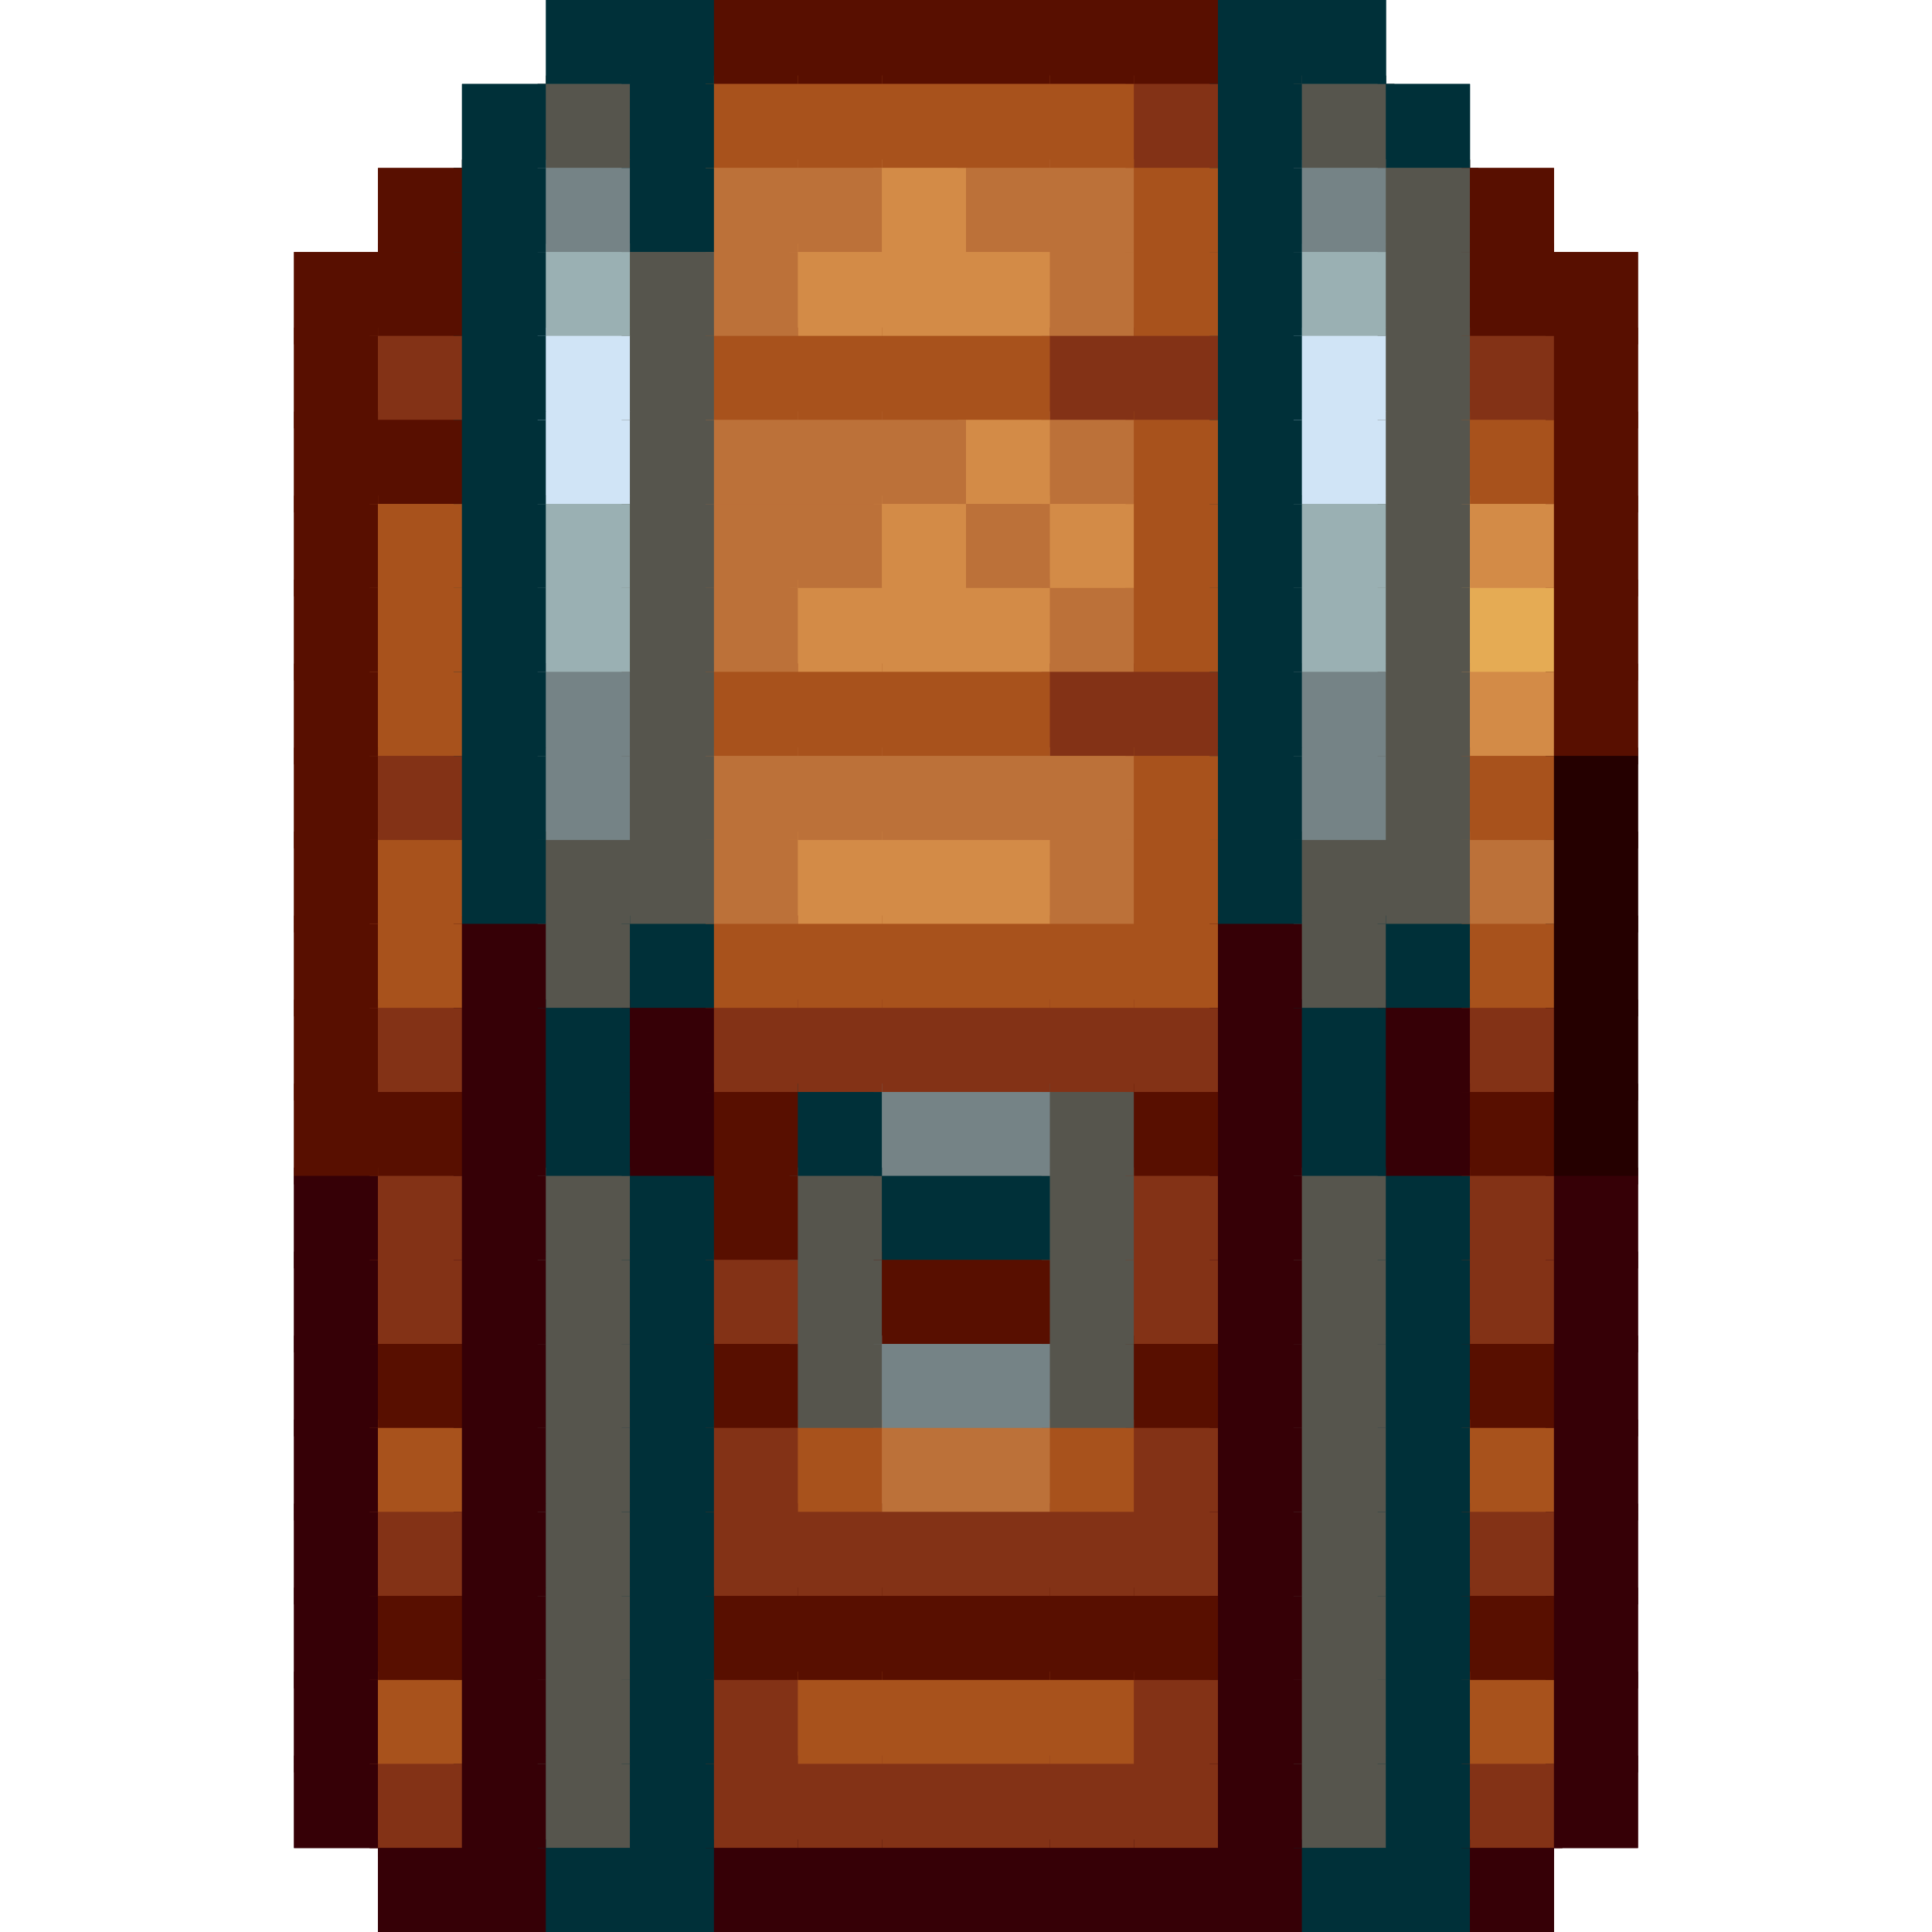
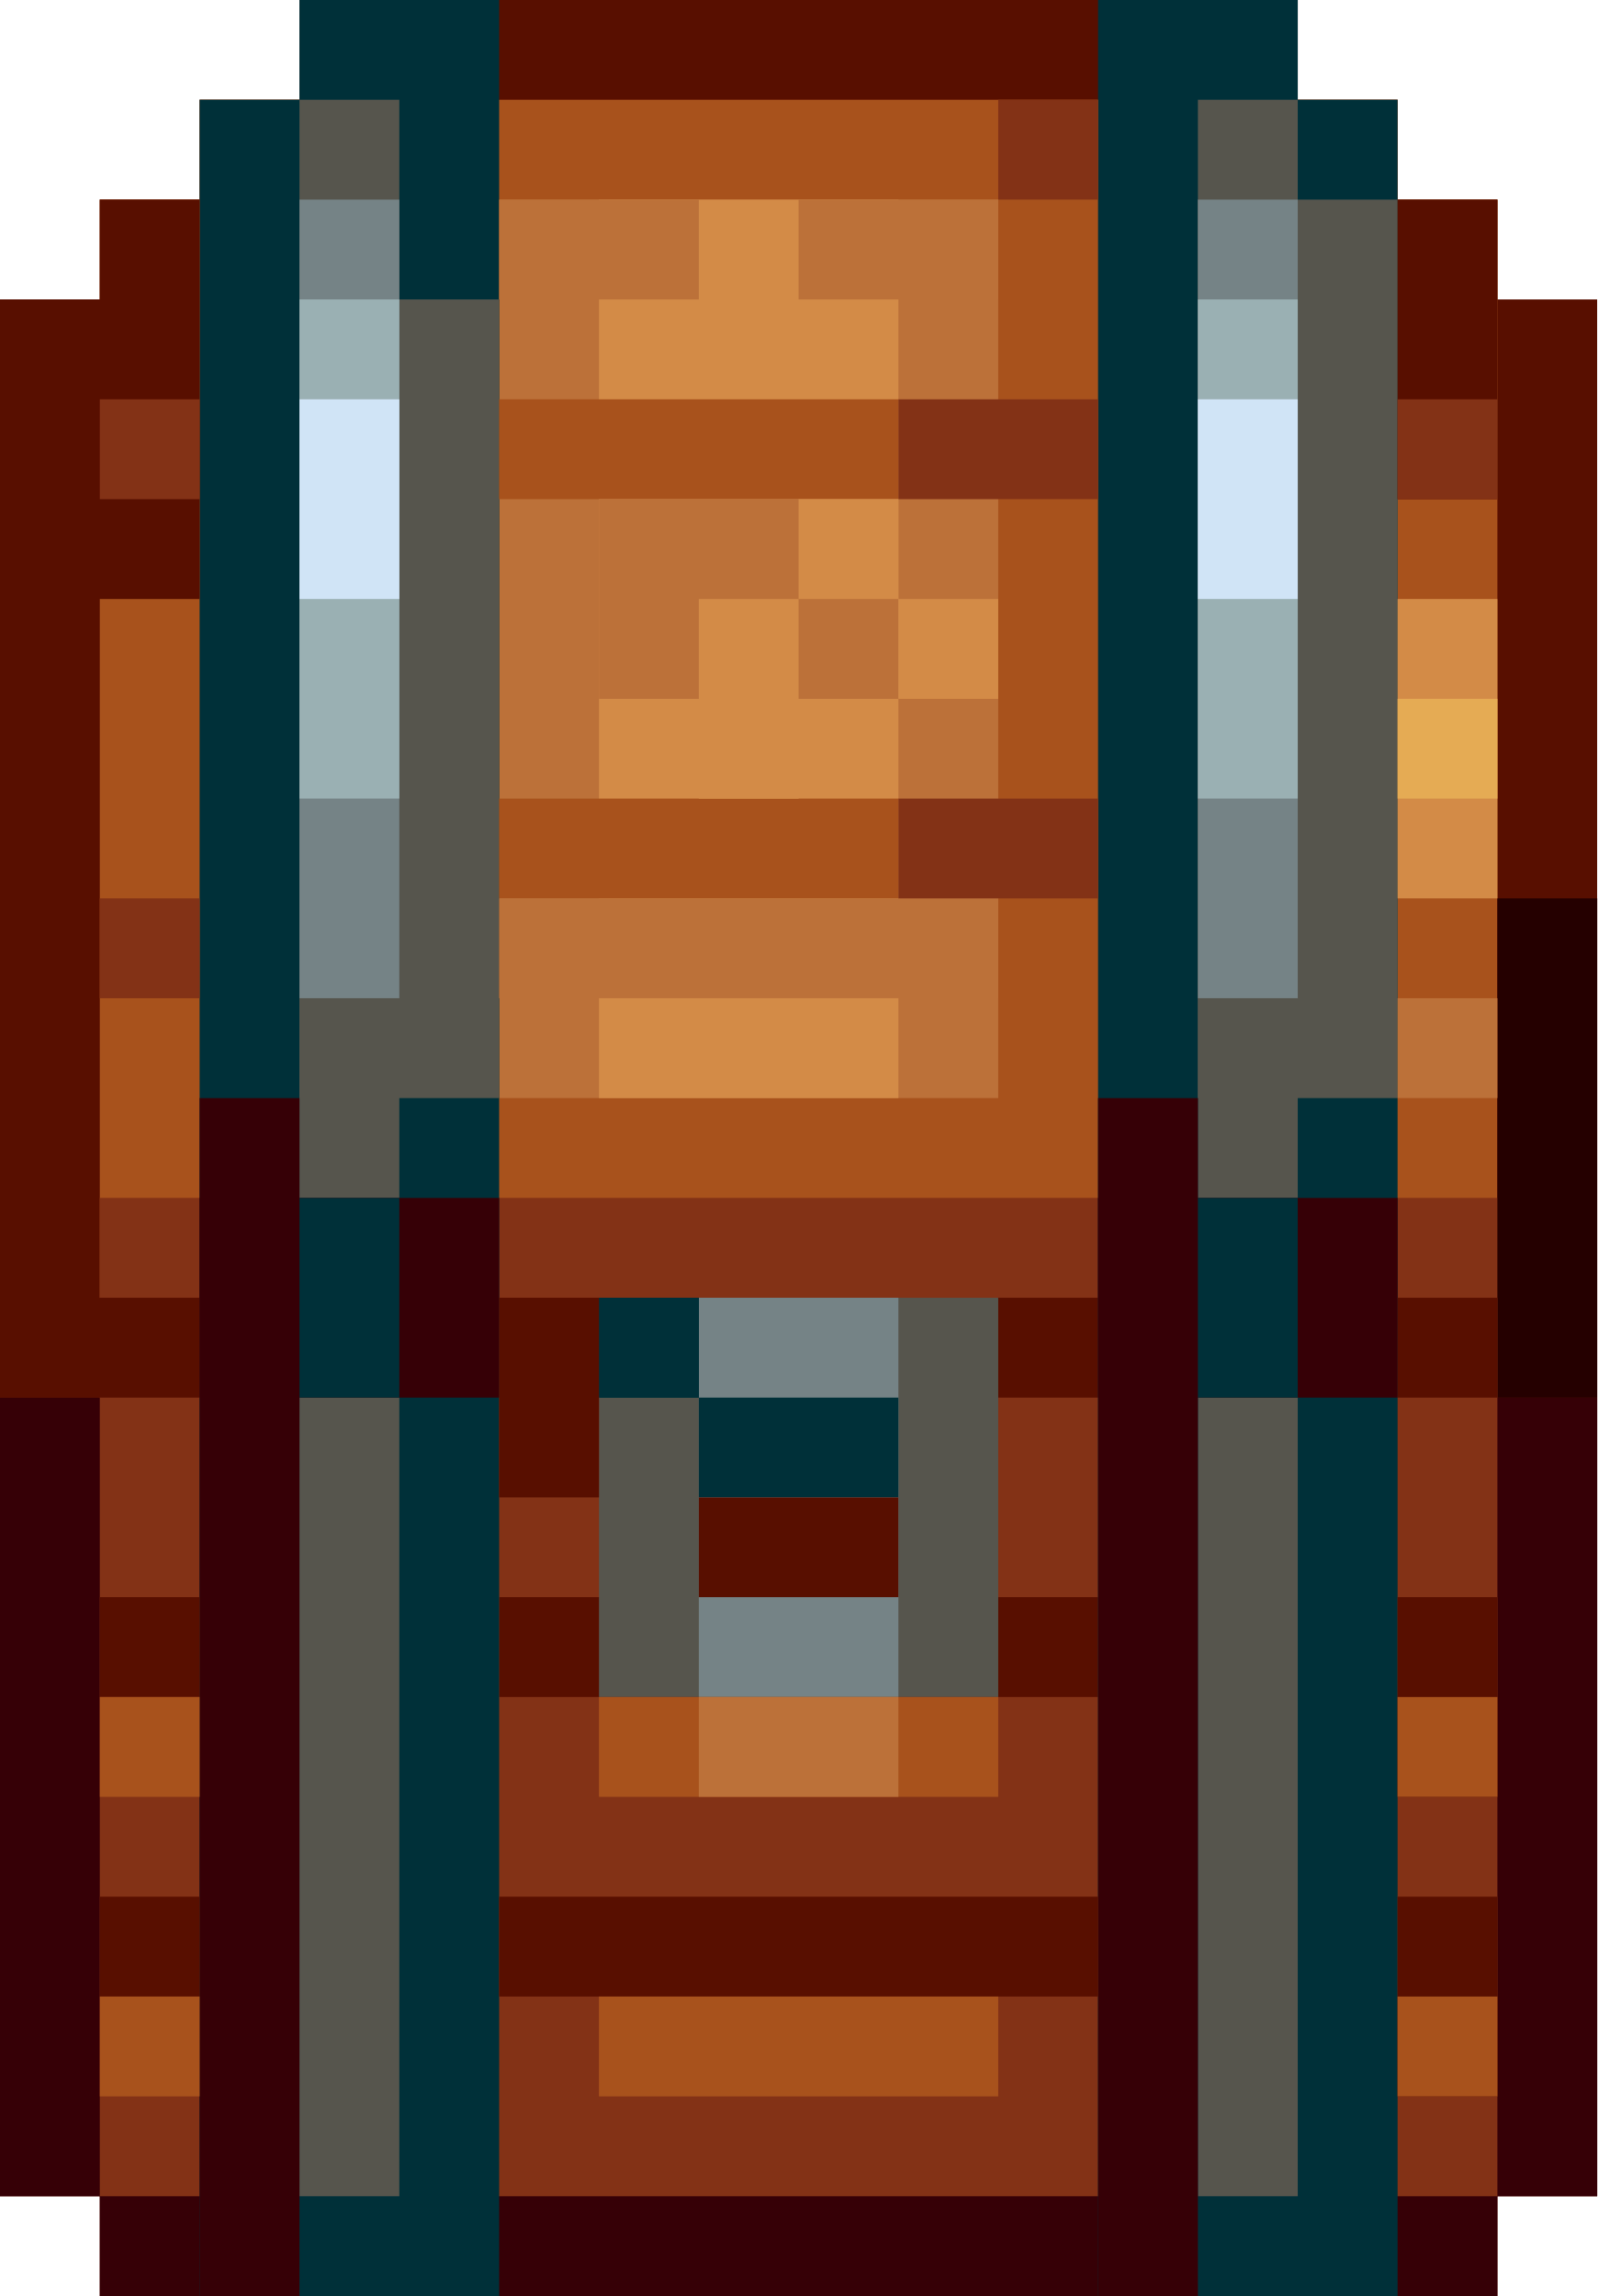
- <svg xmlns="http://www.w3.org/2000/svg" height="23" viewBox="0 0 920 920" width="23">
-   <clipPath id="a">
-     <path d="m260 0v40h-40v40h-40v40h-40v40 40 40 40 40 40 40 40 40 40 40 40 40 40 40 40 40 40 40h40v40h40 40 40 40 40 40 40 40 40 40 40 40 40 40v-40h40v-40-40-40-40-40-40-40-40-40-40-40-40-40-40-40-40-40-40-40h-40v-40h-40v-40h-40v-40h-40-40-40-40-40-40-40-40-40z" />
+ <svg xmlns="http://www.w3.org/2000/svg" version="1.1" viewBox="0 0 16 23">
+   <clipPath id="overall">
+     <polygon points="3,0 3,1 2,1 2,2 1,2 1,3 0,3 0,22 1,22 1,23 15,23 15,22 16,22 16,3 15,3 15,2 14,2 14,1 13,1 13,0" />
  </clipPath>
-   <g clip-path="url(#a)" stroke-width="1.2">
-     <path d="m256-4h48v48h-48z" fill="#003039" />
-     <path d="m296-4h48v48h-48z" fill="#003039" />
-     <g fill="#580f00">
-       <path d="m336-4h48v48h-48z" />
-       <path d="m376-4h48v48h-48z" />
-       <path d="m416-4h48v48h-48z" />
-       <path d="m456-4h48v48h-48z" />
-       <path d="m496-4h48v48h-48z" />
-       <path d="m536-4h48v48h-48z" />
-     </g>
-     <g fill="#003039">
-       <path d="m576-4h48v48h-48z" />
-       <path d="m616-4h48v48h-48z" />
-       <path d="m216 36h48v48h-48z" />
-     </g>
-     <path d="m256 36h48v48h-48z" fill="#56554d" />
-     <path d="m296 36h48v48h-48z" fill="#003039" />
-     <g fill="#a8521c">
-       <path d="m336 36h48v48h-48z" />
-       <path d="m376 36h48v48h-48z" />
-       <path d="m416 36h48v48h-48z" />
-       <path d="m456 36h48v48h-48z" />
-       <path d="m496 36h48v48h-48z" />
-     </g>
-     <path d="m536 36h48v48h-48z" fill="#833216" />
-     <path d="m576 36h48v48h-48z" fill="#003039" />
-     <path d="m616 36h48v48h-48z" fill="#56554d" />
-     <path d="m656 36h48v48h-48z" fill="#003039" />
-     <path d="m176 76h48v48h-48z" fill="#580f00" />
-     <path d="m216 76h48v48h-48z" fill="#003039" />
-     <path d="m256 76h48v48h-48z" fill="#758386" />
-     <path d="m296 76h48v48h-48z" fill="#003039" />
-     <path d="m336 76h48v48h-48z" fill="#bc7139" />
-     <path d="m376 76h48v48h-48z" fill="#bc7139" />
-     <path d="m416 76h48v48h-48z" fill="#d38b47" />
-     <path d="m456 76h48v48h-48z" fill="#bc7139" />
-     <path d="m496 76h48v48h-48z" fill="#bc7139" />
-     <path d="m536 76h48v48h-48z" fill="#a8521c" />
-     <path d="m576 76h48v48h-48z" fill="#003039" />
-     <path d="m616 76h48v48h-48z" fill="#758386" />
-     <path d="m656 76h48v48h-48z" fill="#56554d" />
-     <g fill="#580f00">
-       <path d="m696 76h48v48h-48z" />
-       <path d="m136 116h48v48h-48z" />
-       <path d="m176 116h48v48h-48z" />
-     </g>
-     <path d="m216 116h48v48h-48z" fill="#003039" />
-     <path d="m256 116h48v48h-48z" fill="#9ab0b3" />
-     <path d="m296 116h48v48h-48z" fill="#56554d" />
-     <path d="m336 116h48v48h-48z" fill="#bc7139" />
-     <g fill="#d38b47">
-       <path d="m376 116h48v48h-48z" />
-       <path d="m416 116h48v48h-48z" />
-       <path d="m456 116h48v48h-48z" />
-     </g>
-     <path d="m496 116h48v48h-48z" fill="#bc7139" />
-     <path d="m536 116h48v48h-48z" fill="#a8521c" />
-     <path d="m576 116h48v48h-48z" fill="#003039" />
-     <path d="m616 116h48v48h-48z" fill="#9ab0b3" />
-     <path d="m656 116h48v48h-48z" fill="#56554d" />
-     <g fill="#580f00">
-       <path d="m696 116h48v48h-48z" />
-       <path d="m736 116h48v48h-48z" />
-       <path d="m136 156h48v48h-48z" />
-     </g>
-     <path d="m176 156h48v48h-48z" fill="#833216" />
-     <path d="m216 156h48v48h-48z" fill="#003039" />
-     <path d="m256 156h48v48h-48z" fill="#d0e4f6" />
-     <path d="m296 156h48v48h-48z" fill="#56554d" />
-     <g fill="#a8521c">
-       <path d="m336 156h48v48h-48z" />
-       <path d="m376 156h48v48h-48z" />
-       <path d="m416 156h48v48h-48z" />
-       <path d="m456 156h48v48h-48z" />
-     </g>
-     <path d="m496 156h48v48h-48z" fill="#833216" />
-     <path d="m536 156h48v48h-48z" fill="#833216" />
-     <path d="m576 156h48v48h-48z" fill="#003039" />
-     <path d="m616 156h48v48h-48z" fill="#d0e4f6" />
-     <path d="m656 156h48v48h-48z" fill="#56554d" />
-     <path d="m696 156h48v48h-48z" fill="#833216" />
-     <g fill="#580f00">
-       <path d="m736 156h48v48h-48z" />
-       <path d="m136 196h48v48h-48z" />
-       <path d="m176 196h48v48h-48z" />
-     </g>
-     <path d="m216 196h48v48h-48z" fill="#003039" />
-     <path d="m256 196h48v48h-48z" fill="#d0e4f6" />
-     <path d="m296 196h48v48h-48z" fill="#56554d" />
-     <g fill="#bc7139">
-       <path d="m336 196h48v48h-48z" />
-       <path d="m376 196h48v48h-48z" />
-       <path d="m416 196h48v48h-48z" />
-     </g>
-     <path d="m456 196h48v48h-48z" fill="#d38b47" />
-     <path d="m496 196h48v48h-48z" fill="#bc7139" />
-     <path d="m536 196h48v48h-48z" fill="#a8521c" />
-     <path d="m576 196h48v48h-48z" fill="#003039" />
-     <path d="m616 196h48v48h-48z" fill="#d0e4f6" />
-     <path d="m656 196h48v48h-48z" fill="#56554d" />
-     <path d="m696 196h48v48h-48z" fill="#a8521c" />
-     <path d="m736 196h48v48h-48z" fill="#580f00" />
-     <path d="m136 236h48v48h-48z" fill="#580f00" />
-     <path d="m176 236h48v48h-48z" fill="#a8521c" />
-     <path d="m216 236h48v48h-48z" fill="#003039" />
-     <path d="m256 236h48v48h-48z" fill="#9ab0b3" />
-     <path d="m296 236h48v48h-48z" fill="#56554d" />
-     <path d="m336 236h48v48h-48z" fill="#bc7139" />
-     <path d="m376 236h48v48h-48z" fill="#bc7139" />
-     <path d="m416 236h48v48h-48z" fill="#d38b47" />
-     <path d="m456 236h48v48h-48z" fill="#bc7139" />
-     <path d="m496 236h48v48h-48z" fill="#d38b47" />
-     <path d="m536 236h48v48h-48z" fill="#a8521c" />
-     <path d="m576 236h48v48h-48z" fill="#003039" />
-     <path d="m616 236h48v48h-48z" fill="#9ab0b3" />
-     <path d="m656 236h48v48h-48z" fill="#56554d" />
-     <path d="m696 236h48v48h-48z" fill="#d38b47" />
-     <path d="m736 236h48v48h-48z" fill="#580f00" />
-     <path d="m136 276h48v48h-48z" fill="#580f00" />
-     <path d="m176 276h48v48h-48z" fill="#a8521c" />
-     <path d="m216 276h48v48h-48z" fill="#003039" />
-     <path d="m256 276h48v48h-48z" fill="#9ab0b3" />
-     <path d="m296 276h48v48h-48z" fill="#56554d" />
-     <path d="m336 276h48v48h-48z" fill="#bc7139" />
-     <g fill="#d38b47">
-       <path d="m376 276h48v48h-48z" />
-       <path d="m416 276h48v48h-48z" />
-       <path d="m456 276h48v48h-48z" />
-     </g>
-     <path d="m496 276h48v48h-48z" fill="#bc7139" />
-     <path d="m536 276h48v48h-48z" fill="#a8521c" />
-     <path d="m576 276h48v48h-48z" fill="#003039" />
-     <path d="m616 276h48v48h-48z" fill="#9ab0b3" />
-     <path d="m656 276h48v48h-48z" fill="#56554d" />
-     <path d="m696 276h48v48h-48z" fill="#e5ab54" />
-     <path d="m736 276h48v48h-48z" fill="#580f00" />
-     <path d="m136 316h48v48h-48z" fill="#580f00" />
-     <path d="m176 316h48v48h-48z" fill="#a8521c" />
-     <path d="m216 316h48v48h-48z" fill="#003039" />
-     <path d="m256 316h48v48h-48z" fill="#758386" />
-     <path d="m296 316h48v48h-48z" fill="#56554d" />
-     <g fill="#a8521c">
-       <path d="m336 316h48v48h-48z" />
-       <path d="m376 316h48v48h-48z" />
-       <path d="m416 316h48v48h-48z" />
-       <path d="m456 316h48v48h-48z" />
-     </g>
-     <path d="m496 316h48v48h-48z" fill="#833216" />
-     <path d="m536 316h48v48h-48z" fill="#833216" />
-     <path d="m576 316h48v48h-48z" fill="#003039" />
-     <path d="m616 316h48v48h-48z" fill="#758386" />
-     <path d="m656 316h48v48h-48z" fill="#56554d" />
-     <path d="m696 316h48v48h-48z" fill="#d38b47" />
-     <path d="m736 316h48v48h-48z" fill="#580f00" />
-     <path d="m136 356h48v48h-48z" fill="#580f00" />
-     <path d="m176 356h48v48h-48z" fill="#833216" />
-     <path d="m216 356h48v48h-48z" fill="#003039" />
-     <path d="m256 356h48v48h-48z" fill="#758386" />
-     <path d="m296 356h48v48h-48z" fill="#56554d" />
-     <g fill="#bc7139">
-       <path d="m336 356h48v48h-48z" />
-       <path d="m376 356h48v48h-48z" />
-       <path d="m416 356h48v48h-48z" />
-       <path d="m456 356h48v48h-48z" />
-       <path d="m496 356h48v48h-48z" />
-     </g>
-     <path d="m536 356h48v48h-48z" fill="#a8521c" />
-     <path d="m576 356h48v48h-48z" fill="#003039" />
-     <path d="m616 356h48v48h-48z" fill="#758386" />
-     <path d="m656 356h48v48h-48z" fill="#56554d" />
-     <path d="m696 356h48v48h-48z" fill="#a8521c" />
-     <path d="m736 356h48v48h-48z" fill="#250000" />
-     <path d="m136 396h48v48h-48z" fill="#580f00" />
-     <path d="m176 396h48v48h-48z" fill="#a8521c" />
-     <path d="m216 396h48v48h-48z" fill="#003039" />
-     <path d="m256 396h48v48h-48z" fill="#56554d" />
-     <path d="m296 396h48v48h-48z" fill="#56554d" />
-     <path d="m336 396h48v48h-48z" fill="#bc7139" />
-     <g fill="#d38b47">
-       <path d="m376 396h48v48h-48z" />
-       <path d="m416 396h48v48h-48z" />
-       <path d="m456 396h48v48h-48z" />
-     </g>
-     <path d="m496 396h48v48h-48z" fill="#bc7139" />
-     <path d="m536 396h48v48h-48z" fill="#a8521c" />
-     <path d="m576 396h48v48h-48z" fill="#003039" />
-     <path d="m616 396h48v48h-48z" fill="#56554d" />
-     <path d="m656 396h48v48h-48z" fill="#56554d" />
-     <path d="m696 396h48v48h-48z" fill="#bc7139" />
-     <path d="m736 396h48v48h-48z" fill="#250000" />
-     <path d="m136 436h48v48h-48z" fill="#580f00" />
-     <path d="m176 436h48v48h-48z" fill="#a8521c" />
-     <path d="m216 436h48v48h-48z" fill="#360006" />
-     <path d="m256 436h48v48h-48z" fill="#56554d" />
-     <path d="m296 436h48v48h-48z" fill="#003039" />
-     <g fill="#a8521c">
-       <path d="m336 436h48v48h-48z" />
-       <path d="m376 436h48v48h-48z" />
-       <path d="m416 436h48v48h-48z" />
-       <path d="m456 436h48v48h-48z" />
-       <path d="m496 436h48v48h-48z" />
-       <path d="m536 436h48v48h-48z" />
-     </g>
-     <path d="m576 436h48v48h-48z" fill="#360006" />
-     <path d="m616 436h48v48h-48z" fill="#56554d" />
-     <path d="m656 436h48v48h-48z" fill="#003039" />
-     <path d="m696 436h48v48h-48z" fill="#a8521c" />
-     <path d="m736 436h48v48h-48z" fill="#250000" />
-     <path d="m136 476h48v48h-48z" fill="#580f00" />
-     <path d="m176 476h48v48h-48z" fill="#833216" />
-     <path d="m216 476h48v48h-48z" fill="#360006" />
-     <path d="m256 476h48v48h-48z" fill="#003039" />
-     <path d="m296 476h48v48h-48z" fill="#360006" />
-     <g fill="#833216">
-       <path d="m336 476h48v48h-48z" />
-       <path d="m376 476h48v48h-48z" />
-       <path d="m416 476h48v48h-48z" />
-       <path d="m456 476h48v48h-48z" />
-       <path d="m496 476h48v48h-48z" />
-       <path d="m536 476h48v48h-48z" />
-     </g>
-     <path d="m576 476h48v48h-48z" fill="#360006" />
-     <path d="m616 476h48v48h-48z" fill="#003039" />
-     <path d="m656 476h48v48h-48z" fill="#360006" />
-     <path d="m696 476h48v48h-48z" fill="#833216" />
-     <path d="m736 476h48v48h-48z" fill="#250000" />
-     <path d="m136 516h48v48h-48z" fill="#580f00" />
-     <path d="m176 516h48v48h-48z" fill="#580f00" />
-     <path d="m216 516h48v48h-48z" fill="#360006" />
-     <path d="m256 516h48v48h-48z" fill="#003039" />
-     <path d="m296 516h48v48h-48z" fill="#360006" />
-     <path d="m336 516h48v48h-48z" fill="#580f00" />
-     <path d="m376 516h48v48h-48z" fill="#003039" />
-     <path d="m416 516h48v48h-48z" fill="#758386" />
-     <path d="m456 516h48v48h-48z" fill="#758386" />
-     <path d="m496 516h48v48h-48z" fill="#56554d" />
-     <path d="m536 516h48v48h-48z" fill="#580f00" />
-     <path d="m576 516h48v48h-48z" fill="#360006" />
-     <path d="m616 516h48v48h-48z" fill="#003039" />
-     <path d="m656 516h48v48h-48z" fill="#360006" />
-     <path d="m696 516h48v48h-48z" fill="#580f00" />
-     <path d="m736 516h48v48h-48z" fill="#250000" />
-     <path d="m136 556h48v48h-48z" fill="#360006" />
-     <path d="m176 556h48v48h-48z" fill="#833216" />
-     <path d="m216 556h48v48h-48z" fill="#360006" />
-     <path d="m256 556h48v48h-48z" fill="#56554d" />
-     <path d="m296 556h48v48h-48z" fill="#003039" />
-     <path d="m336 556h48v48h-48z" fill="#580f00" />
-     <path d="m376 556h48v48h-48z" fill="#56554d" />
-     <path d="m416 556h48v48h-48z" fill="#003039" />
-     <path d="m456 556h48v48h-48z" fill="#003039" />
-     <path d="m496 556h48v48h-48z" fill="#56554d" />
-     <path d="m536 556h48v48h-48z" fill="#833216" />
-     <path d="m576 556h48v48h-48z" fill="#360006" />
-     <path d="m616 556h48v48h-48z" fill="#56554d" />
-     <path d="m656 556h48v48h-48z" fill="#003039" />
-     <path d="m696 556h48v48h-48z" fill="#833216" />
-     <path d="m736 556h48v48h-48z" fill="#360006" />
-     <path d="m136 596h48v48h-48z" fill="#360006" />
-     <path d="m176 596h48v48h-48z" fill="#833216" />
-     <path d="m216 596h48v48h-48z" fill="#360006" />
-     <path d="m256 596h48v48h-48z" fill="#56554d" />
-     <path d="m296 596h48v48h-48z" fill="#003039" />
-     <path d="m336 596h48v48h-48z" fill="#833216" />
-     <path d="m376 596h48v48h-48z" fill="#56554d" />
-     <path d="m416 596h48v48h-48z" fill="#580f00" />
-     <path d="m456 596h48v48h-48z" fill="#580f00" />
-     <path d="m496 596h48v48h-48z" fill="#56554d" />
-     <path d="m536 596h48v48h-48z" fill="#833216" />
-     <path d="m576 596h48v48h-48z" fill="#360006" />
-     <path d="m616 596h48v48h-48z" fill="#56554d" />
-     <path d="m656 596h48v48h-48z" fill="#003039" />
-     <path d="m696 596h48v48h-48z" fill="#833216" />
-     <path d="m736 596h48v48h-48z" fill="#360006" />
-     <path d="m136 636h48v48h-48z" fill="#360006" />
-     <path d="m176 636h48v48h-48z" fill="#580f00" />
-     <path d="m216 636h48v48h-48z" fill="#360006" />
-     <path d="m256 636h48v48h-48z" fill="#56554d" />
-     <path d="m296 636h48v48h-48z" fill="#003039" />
-     <path d="m336 636h48v48h-48z" fill="#580f00" />
-     <path d="m376 636h48v48h-48z" fill="#56554d" />
-     <path d="m416 636h48v48h-48z" fill="#758386" />
-     <path d="m456 636h48v48h-48z" fill="#758386" />
-     <path d="m496 636h48v48h-48z" fill="#56554d" />
-     <path d="m536 636h48v48h-48z" fill="#580f00" />
-     <path d="m576 636h48v48h-48z" fill="#360006" />
-     <path d="m616 636h48v48h-48z" fill="#56554d" />
-     <path d="m656 636h48v48h-48z" fill="#003039" />
-     <path d="m696 636h48v48h-48z" fill="#580f00" />
-     <path d="m736 636h48v48h-48z" fill="#360006" />
-     <path d="m136 676h48v48h-48z" fill="#360006" />
-     <path d="m176 676h48v48h-48z" fill="#a8521c" />
-     <path d="m216 676h48v48h-48z" fill="#360006" />
-     <path d="m256 676h48v48h-48z" fill="#56554d" />
-     <path d="m296 676h48v48h-48z" fill="#003039" />
-     <path d="m336 676h48v48h-48z" fill="#833216" />
-     <path d="m376 676h48v48h-48z" fill="#a8521c" />
-     <path d="m416 676h48v48h-48z" fill="#bc7139" />
-     <path d="m456 676h48v48h-48z" fill="#bc7139" />
-     <path d="m496 676h48v48h-48z" fill="#a8521c" />
-     <path d="m536 676h48v48h-48z" fill="#833216" />
-     <path d="m576 676h48v48h-48z" fill="#360006" />
-     <path d="m616 676h48v48h-48z" fill="#56554d" />
-     <path d="m656 676h48v48h-48z" fill="#003039" />
-     <path d="m696 676h48v48h-48z" fill="#a8521c" />
-     <path d="m736 676h48v48h-48z" fill="#360006" />
-     <path d="m136 716h48v48h-48z" fill="#360006" />
-     <path d="m176 716h48v48h-48z" fill="#833216" />
-     <path d="m216 716h48v48h-48z" fill="#360006" />
-     <path d="m256 716h48v48h-48z" fill="#56554d" />
-     <path d="m296 716h48v48h-48z" fill="#003039" />
-     <g fill="#833216">
-       <path d="m336 716h48v48h-48z" />
-       <path d="m376 716h48v48h-48z" />
-       <path d="m416 716h48v48h-48z" />
-       <path d="m456 716h48v48h-48z" />
-       <path d="m496 716h48v48h-48z" />
-       <path d="m536 716h48v48h-48z" />
-     </g>
-     <path d="m576 716h48v48h-48z" fill="#360006" />
-     <path d="m616 716h48v48h-48z" fill="#56554d" />
-     <path d="m656 716h48v48h-48z" fill="#003039" />
-     <path d="m696 716h48v48h-48z" fill="#833216" />
-     <path d="m736 716h48v48h-48z" fill="#360006" />
-     <path d="m136 756h48v48h-48z" fill="#360006" />
-     <path d="m176 756h48v48h-48z" fill="#580f00" />
-     <path d="m216 756h48v48h-48z" fill="#360006" />
-     <path d="m256 756h48v48h-48z" fill="#56554d" />
-     <path d="m296 756h48v48h-48z" fill="#003039" />
-     <g fill="#580f00">
-       <path d="m336 756h48v48h-48z" />
-       <path d="m376 756h48v48h-48z" />
-       <path d="m416 756h48v48h-48z" />
-       <path d="m456 756h48v48h-48z" />
-       <path d="m496 756h48v48h-48z" />
-       <path d="m536 756h48v48h-48z" />
-     </g>
-     <path d="m576 756h48v48h-48z" fill="#360006" />
-     <path d="m616 756h48v48h-48z" fill="#56554d" />
-     <path d="m656 756h48v48h-48z" fill="#003039" />
-     <path d="m696 756h48v48h-48z" fill="#580f00" />
-     <path d="m736 756h48v48h-48z" fill="#360006" />
-     <path d="m136 796h48v48h-48z" fill="#360006" />
-     <path d="m176 796h48v48h-48z" fill="#a8521c" />
-     <path d="m216 796h48v48h-48z" fill="#360006" />
-     <path d="m256 796h48v48h-48z" fill="#56554d" />
-     <path d="m296 796h48v48h-48z" fill="#003039" />
-     <path d="m336 796h48v48h-48z" fill="#833216" />
-     <g fill="#a8521c">
-       <path d="m376 796h48v48h-48z" />
-       <path d="m416 796h48v48h-48z" />
-       <path d="m456 796h48v48h-48z" />
-       <path d="m496 796h48v48h-48z" />
-     </g>
-     <path d="m536 796h48v48h-48z" fill="#833216" />
-     <path d="m576 796h48v48h-48z" fill="#360006" />
-     <path d="m616 796h48v48h-48z" fill="#56554d" />
-     <path d="m656 796h48v48h-48z" fill="#003039" />
-     <path d="m696 796h48v48h-48z" fill="#a8521c" />
-     <path d="m736 796h48v48h-48z" fill="#360006" />
-     <path d="m136 836h48v48h-48z" fill="#360006" />
-     <path d="m176 836h48v48h-48z" fill="#833216" />
-     <path d="m216 836h48v48h-48z" fill="#360006" />
-     <path d="m256 836h48v48h-48z" fill="#56554d" />
-     <path d="m296 836h48v48h-48z" fill="#003039" />
-     <g fill="#833216">
-       <path d="m336 836h48v48h-48z" />
-       <path d="m376 836h48v48h-48z" />
-       <path d="m416 836h48v48h-48z" />
-       <path d="m456 836h48v48h-48z" />
-       <path d="m496 836h48v48h-48z" />
-       <path d="m536 836h48v48h-48z" />
-     </g>
-     <path d="m576 836h48v48h-48z" fill="#360006" />
-     <path d="m616 836h48v48h-48z" fill="#56554d" />
-     <path d="m656 836h48v48h-48z" fill="#003039" />
-     <path d="m696 836h48v48h-48z" fill="#833216" />
-     <g fill="#360006">
-       <path d="m736 836h48v48h-48z" />
-       <path d="m176 876h48v48h-48z" />
-       <path d="m216 876h48v48h-48z" />
-     </g>
-     <path d="m256 876h48v48h-48z" fill="#003039" />
-     <path d="m296 876h48v48h-48z" fill="#003039" />
-     <g fill="#360006">
-       <path d="m336 876h48v48h-48z" />
-       <path d="m376 876h48v48h-48z" />
-       <path d="m416 876h48v48h-48z" />
-       <path d="m456 876h48v48h-48z" />
-       <path d="m496 876h48v48h-48z" />
-       <path d="m536 876h48v48h-48z" />
-       <path d="m576 876h48v48h-48z" />
-     </g>
-     <path d="m616 876h48v48h-48z" fill="#003039" />
-     <path d="m656 876h48v48h-48z" fill="#003039" />
-     <path d="m696 876h48v48h-48z" fill="#360006" />
+   <g clip-path="url(#overall)" id="background">
+     <rect height="23" width="16" fill="#580F00" />
+     <rect x="1" y="1" width="14" height="21" fill="#A8521C" />
+     <rect x="0" y="14" width="16" height="9" fill="#360006" />
+     <rect x="1" y="12" width="14" height="10" fill="#833216" />
+     <rect x="5" y="13" width="6" height="1" fill="#580F00" />
+     <rect x="5" y="16" width="6" height="1" fill="#580F00" />
+     <rect x="5" y="2" width="5" height="9" fill="#BC7139" />
+     <rect x="6" y="13" width="4" height="4" fill="#56554D" />
+     <rect x="2" y="0" width="3" height="23" fill="#003039" />
+     <rect x="11" y="0" width="3" height="23" fill="#003039" />
+     <rect x="3" y="1" width="1" height="21" fill="#56554D" />
+     <rect x="12" y="1" width="1" height="21" fill="#56554D" />
+     <rect x="3" y="3" width="2" height="8" fill="#56554D" />
+     <rect x="12" y="2" width="2" height="9" fill="#56554D" />
+     <rect x="2" y="11" width="1" height="12" fill="#360006" />
+     <rect x="11" y="11" width="1" height="12" fill="#360006" />
+     <rect x="0" y="2" width="2" height="4" fill="#580F00" />
+     <rect x="5" y="19" width="6" height="1" fill="#580F00" />
+     <rect x="6" y="20" width="4" height="1" fill="#A8521C" />
+     <rect x="3" y="2" width="1" height="8" fill="#758386" />
+     <rect x="12" y="2" width="1" height="8" fill="#758386" />
+     <rect x="3" y="3" width="1" height="5" fill="#9AB0B3" />
+     <rect x="12" y="3" width="1" height="5" fill="#9AB0B3" />
+     <rect x="15" y="9" width="1" height="5" fill="#250000" />
+     <rect x="6" y="2" width="3" height="9" fill="#D38B47" />
+     <rect x="5" y="4" width="4" height="1" fill="#A8521C" />
+     <rect x="5" y="8" width="4" height="1" fill="#A8521C" />
+     <rect x="7" y="13" width="2" height="4" fill="#758386" />
  </g>
-   <path d="m260 0h40v40h-40z" fill="#003039" />
-   <path d="m300 0h40v40h-40z" fill="#003039" />
-   <g fill="#580f00">
-     <path d="m340 0h40v40h-40z" />
-     <path d="m380 0h40v40h-40z" />
-     <path d="m420 0h40v40h-40z" />
-     <path d="m460 0h40v40h-40z" />
-     <path d="m500 0h40v40h-40z" />
-     <path d="m540 0h40v40h-40z" />
+   <g id="details">
+     <rect x="1" y="4" width="1" height="1" fill="#833216" />
+     <rect x="1" y="9" width="1" height="1" fill="#833216" />
+     <rect x="0" y="13" width="2" height="1" fill="#580F00" />
+     <rect x="1" y="16" width="1" height="1" fill="#580F00" />
+     <rect x="1" y="19" width="1" height="1" fill="#580F00" />
+     <rect x="1" y="17" width="1" height="1" fill="#A8521C" />
+     <rect x="1" y="20" width="1" height="1" fill="#A8521C" />
+     <rect x="3" y="4" width="1" height="2" fill="#D0E4F6" />
+     <rect x="12" y="4" width="1" height="2" fill="#D0E4F6" />
+     <rect x="5" y="2" width="2" height="1" fill="#BC7139" />
+     <rect x="8" y="2" width="2" height="1" fill="#BC7139" />
+     <rect x="6" y="5" width="3" height="2" fill="#BC7139" />
+     <rect x="7" y="6" width="1" height="2" fill="#d38b47" />
+     <rect x="5" y="9" width="5" height="1" fill="#BC7139" />
+     <rect x="6" y="17" width="4" height="1" fill="#A8521C" />
+     <rect x="7" y="17" width="2" height="1" fill="#BC7139" />
+     <rect x="2" y="12" width="3" height="2" fill="#360006" />
+     <rect x="11" y="12" width="3" height="2" fill="#360006" />
+     <rect x="3" y="12" width="1" height="2" fill="#003039" />
+     <rect x="12" y="12" width="1" height="2" fill="#003039" />
+     <rect x="7" y="14" width="2" height="1" fill="#003039" />
+     <rect x="7" y="15" width="2" height="1" fill="#580F00" />
+     <rect x="9" y="4" width="2" height="1" fill="#833216" />
+     <rect x="9" y="8" width="2" height="1" fill="#833216" />
+     <rect x="10" y="1" width="1" height="1" fill="#833216" />
+     <rect x="14" y="2" width="1" height="3" fill="#580F00" />
+     <rect x="14" y="4" width="1" height="1" fill="#833216" />
+     <rect x="14" y="16" width="1" height="2" fill="#580F00" />
+     <rect x="14" y="19" width="1" height="2" fill="#580F00" />
+     <rect x="14" y="13" width="1" height="1" fill="#580F00" />
+     <rect x="14" y="17" width="1" height="1" fill="#A8521C" />
+     <rect x="14" y="20" width="1" height="1" fill="#A8521C" />
+     <rect x="14" y="6" width="1" height="3" fill="#D38B47" />
+     <rect x="14" y="7" width="1" height="1" fill="#E5AB54" />
+     <rect x="14" y="10" width="1" height="1" fill="#BC7139" />
+     <rect x="6" y="13" width="1" height="1" fill="#003039" />
+     <rect x="6" y="13" width="1" height="1" fill="#003039" />
+     <rect x="8" y="5" width="1" height="1" fill="#d38b47" />
+     <rect x="9" y="6" width="1" height="1" fill="#d38b47" />
+     <rect x="5" y="13" width="1" height="2" fill="#580f00" />
  </g>
-   <g fill="#003039">
-     <path d="m580 0h40v40h-40z" />
-     <path d="m620 0h40v40h-40z" />
-     <path d="m220 40h40v40h-40z" />
-   </g>
-   <path d="m260 40h40v40h-40z" fill="#56554d" />
-   <path d="m300 40h40v40h-40z" fill="#003039" />
-   <g fill="#a8521c">
-     <path d="m340 40h40v40h-40z" />
-     <path d="m380 40h40v40h-40z" />
-     <path d="m420 40h40v40h-40z" />
-     <path d="m460 40h40v40h-40z" />
-     <path d="m500 40h40v40h-40z" />
-   </g>
-   <path d="m540 40h40v40h-40z" fill="#833216" />
-   <path d="m580 40h40v40h-40z" fill="#003039" />
-   <path d="m620 40h40v40h-40z" fill="#56554d" />
-   <path d="m660 40h40v40h-40z" fill="#003039" />
-   <path d="m180 80h40v40h-40z" fill="#580f00" />
-   <path d="m220 80h40v40h-40z" fill="#003039" />
-   <path d="m260 80h40v40h-40z" fill="#758386" />
-   <path d="m300 80h40v40h-40z" fill="#003039" />
-   <path d="m340 80h40v40h-40z" fill="#bc7139" />
-   <path d="m380 80h40v40h-40z" fill="#bc7139" />
-   <path d="m420 80h40v40h-40z" fill="#d38b47" />
-   <path d="m460 80h40v40h-40z" fill="#bc7139" />
-   <path d="m500 80h40v40h-40z" fill="#bc7139" />
-   <path d="m540 80h40v40h-40z" fill="#a8521c" />
-   <path d="m580 80h40v40h-40z" fill="#003039" />
-   <path d="m620 80h40v40h-40z" fill="#758386" />
-   <path d="m660 80h40v40h-40z" fill="#56554d" />
-   <g fill="#580f00">
-     <path d="m700 80h40v40h-40z" />
-     <path d="m140 120h40v40h-40z" />
-     <path d="m180 120h40v40h-40z" />
-   </g>
-   <path d="m220 120h40v40h-40z" fill="#003039" />
-   <path d="m260 120h40v40h-40z" fill="#9ab0b3" />
-   <path d="m300 120h40v40h-40z" fill="#56554d" />
-   <path d="m340 120h40v40h-40z" fill="#bc7139" />
-   <g fill="#d38b47">
-     <path d="m380 120h40v40h-40z" />
-     <path d="m420 120h40v40h-40z" />
-     <path d="m460 120h40v40h-40z" />
-   </g>
-   <path d="m500 120h40v40h-40z" fill="#bc7139" />
-   <path d="m540 120h40v40h-40z" fill="#a8521c" />
-   <path d="m580 120h40v40h-40z" fill="#003039" />
-   <path d="m620 120h40v40h-40z" fill="#9ab0b3" />
-   <path d="m660 120h40v40h-40z" fill="#56554d" />
-   <g fill="#580f00">
-     <path d="m700 120h40v40h-40z" />
-     <path d="m740 120h40v40h-40z" />
-     <path d="m140 160h40v40h-40z" />
-   </g>
-   <path d="m180 160h40v40h-40z" fill="#833216" />
-   <path d="m220 160h40v40h-40z" fill="#003039" />
-   <path d="m260 160h40v40h-40z" fill="#d0e4f6" />
-   <path d="m300 160h40v40h-40z" fill="#56554d" />
-   <g fill="#a8521c">
-     <path d="m340 160h40v40h-40z" />
-     <path d="m380 160h40v40h-40z" />
-     <path d="m420 160h40v40h-40z" />
-     <path d="m460 160h40v40h-40z" />
-   </g>
-   <path d="m500 160h40v40h-40z" fill="#833216" />
-   <path d="m540 160h40v40h-40z" fill="#833216" />
-   <path d="m580 160h40v40h-40z" fill="#003039" />
-   <path d="m620 160h40v40h-40z" fill="#d0e4f6" />
-   <path d="m660 160h40v40h-40z" fill="#56554d" />
-   <path d="m700 160h40v40h-40z" fill="#833216" />
-   <g fill="#580f00">
-     <path d="m740 160h40v40h-40z" />
-     <path d="m140 200h40v40h-40z" />
-     <path d="m180 200h40v40h-40z" />
-   </g>
-   <path d="m220 200h40v40h-40z" fill="#003039" />
-   <path d="m260 200h40v40h-40z" fill="#d0e4f6" />
-   <path d="m300 200h40v40h-40z" fill="#56554d" />
-   <g fill="#bc7139">
-     <path d="m340 200h40v40h-40z" />
-     <path d="m380 200h40v40h-40z" />
-     <path d="m420 200h40v40h-40z" />
-   </g>
-   <path d="m460 200h40v40h-40z" fill="#d38b47" />
-   <path d="m500 200h40v40h-40z" fill="#bc7139" />
-   <path d="m540 200h40v40h-40z" fill="#a8521c" />
-   <path d="m580 200h40v40h-40z" fill="#003039" />
-   <path d="m620 200h40v40h-40z" fill="#d0e4f6" />
-   <path d="m660 200h40v40h-40z" fill="#56554d" />
-   <path d="m700 200h40v40h-40z" fill="#a8521c" />
-   <path d="m740 200h40v40h-40z" fill="#580f00" />
-   <path d="m140 240h40v40h-40z" fill="#580f00" />
-   <path d="m180 240h40v40h-40z" fill="#a8521c" />
-   <path d="m220 240h40v40h-40z" fill="#003039" />
-   <path d="m260 240h40v40h-40z" fill="#9ab0b3" />
-   <path d="m300 240h40v40h-40z" fill="#56554d" />
-   <path d="m340 240h40v40h-40z" fill="#bc7139" />
-   <path d="m380 240h40v40h-40z" fill="#bc7139" />
-   <path d="m420 240h40v40h-40z" fill="#d38b47" />
-   <path d="m460 240h40v40h-40z" fill="#bc7139" />
-   <path d="m500 240h40v40h-40z" fill="#d38b47" />
-   <path d="m540 240h40v40h-40z" fill="#a8521c" />
-   <path d="m580 240h40v40h-40z" fill="#003039" />
-   <path d="m620 240h40v40h-40z" fill="#9ab0b3" />
-   <path d="m660 240h40v40h-40z" fill="#56554d" />
-   <path d="m700 240h40v40h-40z" fill="#d38b47" />
-   <path d="m740 240h40v40h-40z" fill="#580f00" />
-   <path d="m140 280h40v40h-40z" fill="#580f00" />
-   <path d="m180 280h40v40h-40z" fill="#a8521c" />
-   <path d="m220 280h40v40h-40z" fill="#003039" />
-   <path d="m260 280h40v40h-40z" fill="#9ab0b3" />
-   <path d="m300 280h40v40h-40z" fill="#56554d" />
-   <path d="m340 280h40v40h-40z" fill="#bc7139" />
-   <g fill="#d38b47">
-     <path d="m380 280h40v40h-40z" />
-     <path d="m420 280h40v40h-40z" />
-     <path d="m460 280h40v40h-40z" />
-   </g>
-   <path d="m500 280h40v40h-40z" fill="#bc7139" />
-   <path d="m540 280h40v40h-40z" fill="#a8521c" />
-   <path d="m580 280h40v40h-40z" fill="#003039" />
-   <path d="m620 280h40v40h-40z" fill="#9ab0b3" />
-   <path d="m660 280h40v40h-40z" fill="#56554d" />
-   <path d="m700 280h40v40h-40z" fill="#e5ab54" />
-   <path d="m740 280h40v40h-40z" fill="#580f00" />
-   <path d="m140 320h40v40h-40z" fill="#580f00" />
-   <path d="m180 320h40v40h-40z" fill="#a8521c" />
-   <path d="m220 320h40v40h-40z" fill="#003039" />
-   <path d="m260 320h40v40h-40z" fill="#758386" />
-   <path d="m300 320h40v40h-40z" fill="#56554d" />
-   <g fill="#a8521c">
-     <path d="m340 320h40v40h-40z" />
-     <path d="m380 320h40v40h-40z" />
-     <path d="m420 320h40v40h-40z" />
-     <path d="m460 320h40v40h-40z" />
-   </g>
-   <path d="m500 320h40v40h-40z" fill="#833216" />
-   <path d="m540 320h40v40h-40z" fill="#833216" />
-   <path d="m580 320h40v40h-40z" fill="#003039" />
-   <path d="m620 320h40v40h-40z" fill="#758386" />
-   <path d="m660 320h40v40h-40z" fill="#56554d" />
-   <path d="m700 320h40v40h-40z" fill="#d38b47" />
-   <path d="m740 320h40v40h-40z" fill="#580f00" />
-   <path d="m140 360h40v40h-40z" fill="#580f00" />
-   <path d="m180 360h40v40h-40z" fill="#833216" />
-   <path d="m220 360h40v40h-40z" fill="#003039" />
-   <path d="m260 360h40v40h-40z" fill="#758386" />
-   <path d="m300 360h40v40h-40z" fill="#56554d" />
-   <g fill="#bc7139">
-     <path d="m340 360h40v40h-40z" />
-     <path d="m380 360h40v40h-40z" />
-     <path d="m420 360h40v40h-40z" />
-     <path d="m460 360h40v40h-40z" />
-     <path d="m500 360h40v40h-40z" />
-   </g>
-   <path d="m540 360h40v40h-40z" fill="#a8521c" />
-   <path d="m580 360h40v40h-40z" fill="#003039" />
-   <path d="m620 360h40v40h-40z" fill="#758386" />
-   <path d="m660 360h40v40h-40z" fill="#56554d" />
-   <path d="m700 360h40v40h-40z" fill="#a8521c" />
-   <path d="m740 360h40v40h-40z" fill="#250000" />
-   <path d="m140 400h40v40h-40z" fill="#580f00" />
-   <path d="m180 400h40v40h-40z" fill="#a8521c" />
-   <path d="m220 400h40v40h-40z" fill="#003039" />
-   <path d="m260 400h40v40h-40z" fill="#56554d" />
-   <path d="m300 400h40v40h-40z" fill="#56554d" />
-   <path d="m340 400h40v40h-40z" fill="#bc7139" />
-   <g fill="#d38b47">
-     <path d="m380 400h40v40h-40z" />
-     <path d="m420 400h40v40h-40z" />
-     <path d="m460 400h40v40h-40z" />
-   </g>
-   <path d="m500 400h40v40h-40z" fill="#bc7139" />
-   <path d="m540 400h40v40h-40z" fill="#a8521c" />
-   <path d="m580 400h40v40h-40z" fill="#003039" />
-   <path d="m620 400h40v40h-40z" fill="#56554d" />
-   <path d="m660 400h40v40h-40z" fill="#56554d" />
-   <path d="m700 400h40v40h-40z" fill="#bc7139" />
-   <path d="m740 400h40v40h-40z" fill="#250000" />
-   <path d="m140 440h40v40h-40z" fill="#580f00" />
-   <path d="m180 440h40v40h-40z" fill="#a8521c" />
-   <path d="m220 440h40v40h-40z" fill="#360006" />
-   <path d="m260 440h40v40h-40z" fill="#56554d" />
-   <path d="m300 440h40v40h-40z" fill="#003039" />
-   <g fill="#a8521c">
-     <path d="m340 440h40v40h-40z" />
-     <path d="m380 440h40v40h-40z" />
-     <path d="m420 440h40v40h-40z" />
-     <path d="m460 440h40v40h-40z" />
-     <path d="m500 440h40v40h-40z" />
-     <path d="m540 440h40v40h-40z" />
-   </g>
-   <path d="m580 440h40v40h-40z" fill="#360006" />
-   <path d="m620 440h40v40h-40z" fill="#56554d" />
-   <path d="m660 440h40v40h-40z" fill="#003039" />
-   <path d="m700 440h40v40h-40z" fill="#a8521c" />
-   <path d="m740 440h40v40h-40z" fill="#250000" />
-   <path d="m140 480h40v40h-40z" fill="#580f00" />
-   <path d="m180 480h40v40h-40z" fill="#833216" />
-   <path d="m220 480h40v40h-40z" fill="#360006" />
-   <path d="m260 480h40v40h-40z" fill="#003039" />
-   <path d="m300 480h40v40h-40z" fill="#360006" />
-   <g fill="#833216">
-     <path d="m340 480h40v40h-40z" />
-     <path d="m380 480h40v40h-40z" />
-     <path d="m420 480h40v40h-40z" />
-     <path d="m460 480h40v40h-40z" />
-     <path d="m500 480h40v40h-40z" />
-     <path d="m540 480h40v40h-40z" />
-   </g>
-   <path d="m580 480h40v40h-40z" fill="#360006" />
-   <path d="m620 480h40v40h-40z" fill="#003039" />
-   <path d="m660 480h40v40h-40z" fill="#360006" />
-   <path d="m700 480h40v40h-40z" fill="#833216" />
-   <path d="m740 480h40v40h-40z" fill="#250000" />
-   <path d="m140 520h40v40h-40z" fill="#580f00" />
-   <path d="m180 520h40v40h-40z" fill="#580f00" />
-   <path d="m220 520h40v40h-40z" fill="#360006" />
-   <path d="m260 520h40v40h-40z" fill="#003039" />
-   <path d="m300 520h40v40h-40z" fill="#360006" />
-   <path d="m340 520h40v40h-40z" fill="#580f00" />
-   <path d="m380 520h40v40h-40z" fill="#003039" />
-   <path d="m420 520h40v40h-40z" fill="#758386" />
-   <path d="m460 520h40v40h-40z" fill="#758386" />
-   <path d="m500 520h40v40h-40z" fill="#56554d" />
-   <path d="m540 520h40v40h-40z" fill="#580f00" />
-   <path d="m580 520h40v40h-40z" fill="#360006" />
-   <path d="m620 520h40v40h-40z" fill="#003039" />
-   <path d="m660 520h40v40h-40z" fill="#360006" />
-   <path d="m700 520h40v40h-40z" fill="#580f00" />
-   <path d="m740 520h40v40h-40z" fill="#250000" />
-   <path d="m140 560h40v40h-40z" fill="#360006" />
-   <path d="m180 560h40v40h-40z" fill="#833216" />
-   <path d="m220 560h40v40h-40z" fill="#360006" />
-   <path d="m260 560h40v40h-40z" fill="#56554d" />
-   <path d="m300 560h40v40h-40z" fill="#003039" />
-   <path d="m340 560h40v40h-40z" fill="#580f00" />
-   <path d="m380 560h40v40h-40z" fill="#56554d" />
-   <path d="m420 560h40v40h-40z" fill="#003039" />
-   <path d="m460 560h40v40h-40z" fill="#003039" />
-   <path d="m500 560h40v40h-40z" fill="#56554d" />
-   <path d="m540 560h40v40h-40z" fill="#833216" />
-   <path d="m580 560h40v40h-40z" fill="#360006" />
-   <path d="m620 560h40v40h-40z" fill="#56554d" />
-   <path d="m660 560h40v40h-40z" fill="#003039" />
-   <path d="m700 560h40v40h-40z" fill="#833216" />
-   <path d="m740 560h40v40h-40z" fill="#360006" />
-   <path d="m140 600h40v40h-40z" fill="#360006" />
-   <path d="m180 600h40v40h-40z" fill="#833216" />
-   <path d="m220 600h40v40h-40z" fill="#360006" />
-   <path d="m260 600h40v40h-40z" fill="#56554d" />
-   <path d="m300 600h40v40h-40z" fill="#003039" />
-   <path d="m340 600h40v40h-40z" fill="#833216" />
-   <path d="m380 600h40v40h-40z" fill="#56554d" />
-   <path d="m420 600h40v40h-40z" fill="#580f00" />
-   <path d="m460 600h40v40h-40z" fill="#580f00" />
-   <path d="m500 600h40v40h-40z" fill="#56554d" />
-   <path d="m540 600h40v40h-40z" fill="#833216" />
-   <path d="m580 600h40v40h-40z" fill="#360006" />
-   <path d="m620 600h40v40h-40z" fill="#56554d" />
-   <path d="m660 600h40v40h-40z" fill="#003039" />
-   <path d="m700 600h40v40h-40z" fill="#833216" />
-   <path d="m740 600h40v40h-40z" fill="#360006" />
-   <path d="m140 640h40v40h-40z" fill="#360006" />
-   <path d="m180 640h40v40h-40z" fill="#580f00" />
-   <path d="m220 640h40v40h-40z" fill="#360006" />
-   <path d="m260 640h40v40h-40z" fill="#56554d" />
-   <path d="m300 640h40v40h-40z" fill="#003039" />
-   <path d="m340 640h40v40h-40z" fill="#580f00" />
-   <path d="m380 640h40v40h-40z" fill="#56554d" />
-   <path d="m420 640h40v40h-40z" fill="#758386" />
-   <path d="m460 640h40v40h-40z" fill="#758386" />
-   <path d="m500 640h40v40h-40z" fill="#56554d" />
-   <path d="m540 640h40v40h-40z" fill="#580f00" />
-   <path d="m580 640h40v40h-40z" fill="#360006" />
-   <path d="m620 640h40v40h-40z" fill="#56554d" />
-   <path d="m660 640h40v40h-40z" fill="#003039" />
-   <path d="m700 640h40v40h-40z" fill="#580f00" />
-   <path d="m740 640h40v40h-40z" fill="#360006" />
-   <path d="m140 680h40v40h-40z" fill="#360006" />
-   <path d="m180 680h40v40h-40z" fill="#a8521c" />
-   <path d="m220 680h40v40h-40z" fill="#360006" />
-   <path d="m260 680h40v40h-40z" fill="#56554d" />
-   <path d="m300 680h40v40h-40z" fill="#003039" />
-   <path d="m340 680h40v40h-40z" fill="#833216" />
-   <path d="m380 680h40v40h-40z" fill="#a8521c" />
-   <path d="m420 680h40v40h-40z" fill="#bc7139" />
-   <path d="m460 680h40v40h-40z" fill="#bc7139" />
-   <path d="m500 680h40v40h-40z" fill="#a8521c" />
-   <path d="m540 680h40v40h-40z" fill="#833216" />
-   <path d="m580 680h40v40h-40z" fill="#360006" />
-   <path d="m620 680h40v40h-40z" fill="#56554d" />
-   <path d="m660 680h40v40h-40z" fill="#003039" />
-   <path d="m700 680h40v40h-40z" fill="#a8521c" />
-   <path d="m740 680h40v40h-40z" fill="#360006" />
-   <path d="m140 720h40v40h-40z" fill="#360006" />
-   <path d="m180 720h40v40h-40z" fill="#833216" />
-   <path d="m220 720h40v40h-40z" fill="#360006" />
-   <path d="m260 720h40v40h-40z" fill="#56554d" />
-   <path d="m300 720h40v40h-40z" fill="#003039" />
-   <g fill="#833216">
-     <path d="m340 720h40v40h-40z" />
-     <path d="m380 720h40v40h-40z" />
-     <path d="m420 720h40v40h-40z" />
-     <path d="m460 720h40v40h-40z" />
-     <path d="m500 720h40v40h-40z" />
-     <path d="m540 720h40v40h-40z" />
-   </g>
-   <path d="m580 720h40v40h-40z" fill="#360006" />
-   <path d="m620 720h40v40h-40z" fill="#56554d" />
-   <path d="m660 720h40v40h-40z" fill="#003039" />
-   <path d="m700 720h40v40h-40z" fill="#833216" />
-   <path d="m740 720h40v40h-40z" fill="#360006" />
-   <path d="m140 760h40v40h-40z" fill="#360006" />
-   <path d="m180 760h40v40h-40z" fill="#580f00" />
-   <path d="m220 760h40v40h-40z" fill="#360006" />
-   <path d="m260 760h40v40h-40z" fill="#56554d" />
-   <path d="m300 760h40v40h-40z" fill="#003039" />
-   <g fill="#580f00">
-     <path d="m340 760h40v40h-40z" />
-     <path d="m380 760h40v40h-40z" />
-     <path d="m420 760h40v40h-40z" />
-     <path d="m460 760h40v40h-40z" />
-     <path d="m500 760h40v40h-40z" />
-     <path d="m540 760h40v40h-40z" />
-   </g>
-   <path d="m580 760h40v40h-40z" fill="#360006" />
-   <path d="m620 760h40v40h-40z" fill="#56554d" />
-   <path d="m660 760h40v40h-40z" fill="#003039" />
-   <path d="m700 760h40v40h-40z" fill="#580f00" />
-   <path d="m740 760h40v40h-40z" fill="#360006" />
-   <path d="m140 800h40v40h-40z" fill="#360006" />
-   <path d="m180 800h40v40h-40z" fill="#a8521c" />
-   <path d="m220 800h40v40h-40z" fill="#360006" />
-   <path d="m260 800h40v40h-40z" fill="#56554d" />
-   <path d="m300 800h40v40h-40z" fill="#003039" />
-   <path d="m340 800h40v40h-40z" fill="#833216" />
-   <g fill="#a8521c">
-     <path d="m380 800h40v40h-40z" />
-     <path d="m420 800h40v40h-40z" />
-     <path d="m460 800h40v40h-40z" />
-     <path d="m500 800h40v40h-40z" />
-   </g>
-   <path d="m540 800h40v40h-40z" fill="#833216" />
-   <path d="m580 800h40v40h-40z" fill="#360006" />
-   <path d="m620 800h40v40h-40z" fill="#56554d" />
-   <path d="m660 800h40v40h-40z" fill="#003039" />
-   <path d="m700 800h40v40h-40z" fill="#a8521c" />
-   <path d="m740 800h40v40h-40z" fill="#360006" />
-   <path d="m140 840h40v40h-40z" fill="#360006" />
-   <path d="m180 840h40v40h-40z" fill="#833216" />
-   <path d="m220 840h40v40h-40z" fill="#360006" />
-   <path d="m260 840h40v40h-40z" fill="#56554d" />
-   <path d="m300 840h40v40h-40z" fill="#003039" />
-   <g fill="#833216">
-     <path d="m340 840h40v40h-40z" />
-     <path d="m380 840h40v40h-40z" />
-     <path d="m420 840h40v40h-40z" />
-     <path d="m460 840h40v40h-40z" />
-     <path d="m500 840h40v40h-40z" />
-     <path d="m540 840h40v40h-40z" />
-   </g>
-   <path d="m580 840h40v40h-40z" fill="#360006" />
-   <path d="m620 840h40v40h-40z" fill="#56554d" />
-   <path d="m660 840h40v40h-40z" fill="#003039" />
-   <path d="m700 840h40v40h-40z" fill="#833216" />
-   <g fill="#360006">
-     <path d="m740 840h40v40h-40z" />
-     <path d="m180 880h40v40h-40z" />
-     <path d="m220 880h40v40h-40z" />
-   </g>
-   <path d="m260 880h40v40h-40z" fill="#003039" />
-   <path d="m300 880h40v40h-40z" fill="#003039" />
-   <g fill="#360006">
-     <path d="m340 880h40v40h-40z" />
-     <path d="m380 880h40v40h-40z" />
-     <path d="m420 880h40v40h-40z" />
-     <path d="m460 880h40v40h-40z" />
-     <path d="m500 880h40v40h-40z" />
-     <path d="m540 880h40v40h-40z" />
-     <path d="m580 880h40v40h-40z" />
-   </g>
-   <path d="m620 880h40v40h-40z" fill="#003039" />
-   <path d="m660 880h40v40h-40z" fill="#003039" />
-   <path d="m700 880h40v40h-40z" fill="#360006" />
</svg>
